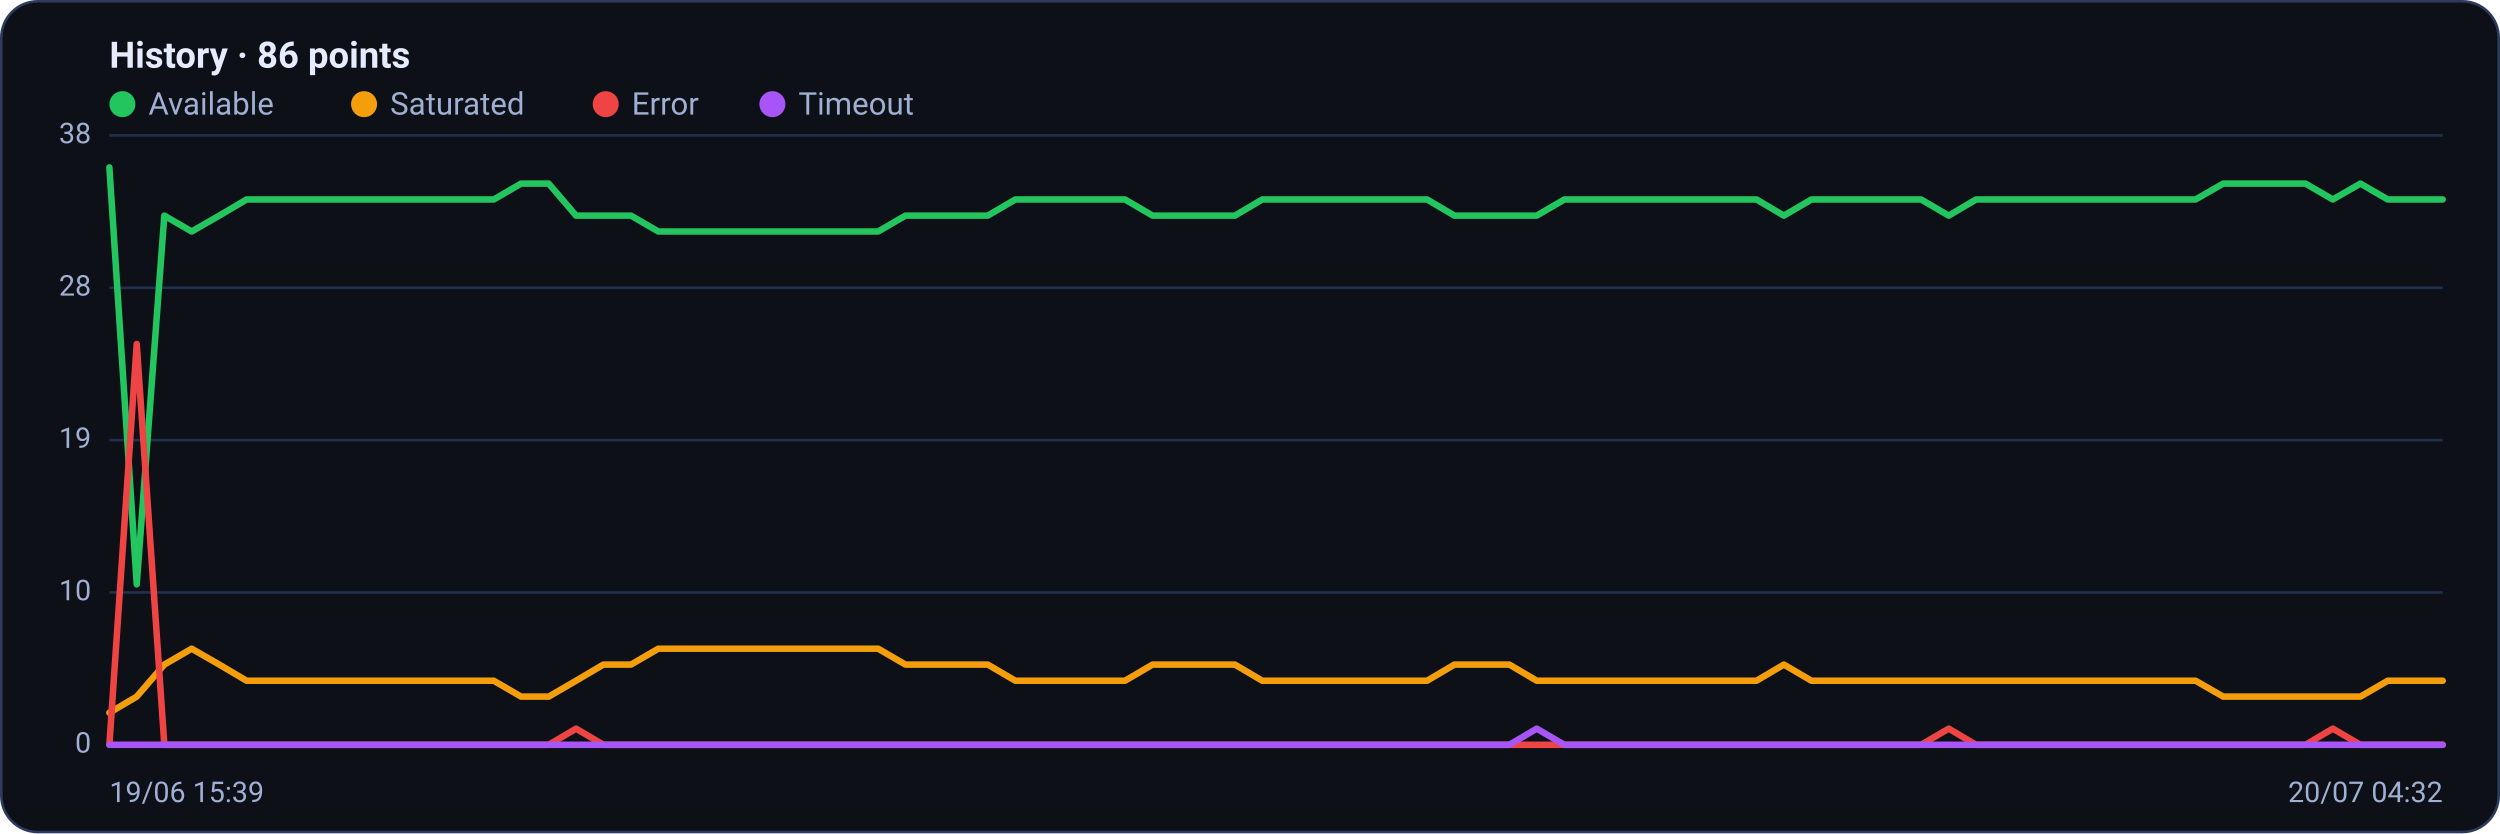
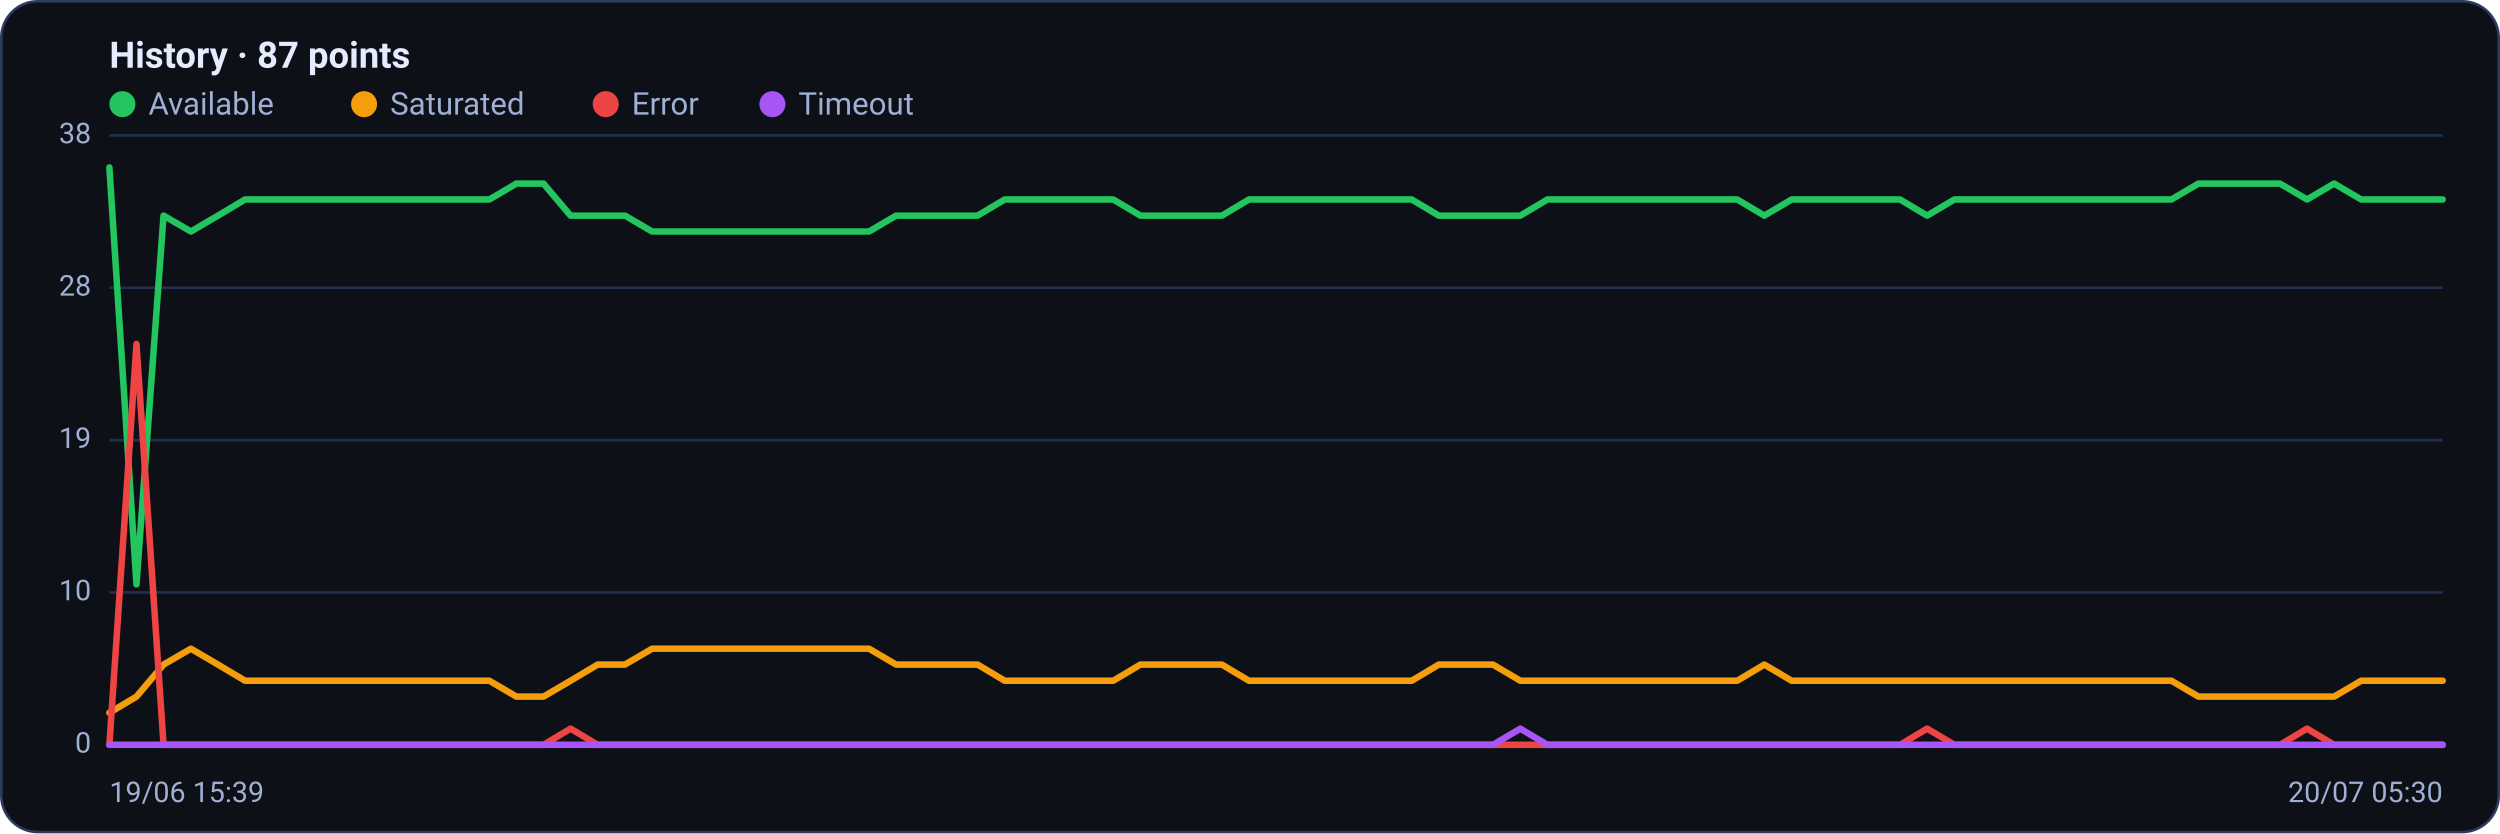
<svg xmlns="http://www.w3.org/2000/svg" viewBox="0 0 960 320" width="960" height="320" font-family="Segoe UI, system-ui, -apple-system, Roboto, Helvetica, Arial, sans-serif" role="img" aria-label="Availability history per region">
  <rect x="0.5" y="0.5" width="959" height="319" rx="14" fill="#0d1117" stroke="#2c3a5e" />
-   <text x="42" y="26" font-size="14" font-weight="600" fill="#e6ecff">History · 86 points</text>
+   <text x="42" y="26" font-size="14" font-weight="600" fill="#e6ecff">History · 87 points</text>
  <circle cx="47" cy="40" r="5" fill="#22c55e" />
  <text x="57" y="44" font-size="12" fill="#9fb0d4">Available</text>
  <circle cx="139.8" cy="40" r="5" fill="#f59e0b" />
  <text x="149.8" y="44" font-size="12" fill="#9fb0d4">Saturated</text>
  <circle cx="232.6" cy="40" r="5" fill="#ef4444" />
  <text x="242.6" y="44" font-size="12" fill="#9fb0d4">Error</text>
  <circle cx="296.6" cy="40" r="5" fill="#a855f7" />
  <text x="306.6" y="44" font-size="12" fill="#9fb0d4">Timeout</text>
  <line x1="42" y1="286.0" x2="938" y2="286.0" stroke="#21304f" stroke-width="1" />
  <text x="35" y="289.0" text-anchor="end" font-size="11" fill="#9fb0d4">0</text>
  <line x1="42" y1="227.5" x2="938" y2="227.5" stroke="#21304f" stroke-width="1" />
  <text x="35" y="230.5" text-anchor="end" font-size="11" fill="#9fb0d4">10</text>
  <line x1="42" y1="169.0" x2="938" y2="169.0" stroke="#21304f" stroke-width="1" />
  <text x="35" y="172.0" text-anchor="end" font-size="11" fill="#9fb0d4">19</text>
  <line x1="42" y1="110.5" x2="938" y2="110.5" stroke="#21304f" stroke-width="1" />
  <text x="35" y="113.5" text-anchor="end" font-size="11" fill="#9fb0d4">28</text>
  <line x1="42" y1="52.0" x2="938" y2="52.0" stroke="#21304f" stroke-width="1" />
  <text x="35" y="55.0" text-anchor="end" font-size="11" fill="#9fb0d4">38</text>
-   <polyline fill="none" stroke="#22c55e" stroke-width="2.5" stroke-linejoin="round" stroke-linecap="round" points="42.0,64.3 52.5,224.4 63.1,82.8 73.6,88.9 84.2,82.8 94.7,76.6 105.2,76.6 115.8,76.6 126.3,76.6 136.9,76.6 147.4,76.6 158.0,76.6 168.5,76.6 179.0,76.6 189.6,76.6 200.1,70.5 210.7,70.5 221.2,82.8 231.7,82.8 242.3,82.8 252.8,88.9 263.4,88.9 273.9,88.9 284.4,88.9 295.0,88.9 305.5,88.9 316.1,88.9 326.6,88.9 337.2,88.9 347.7,82.8 358.2,82.8 368.8,82.8 379.3,82.8 389.9,76.6 400.4,76.6 410.9,76.6 421.5,76.6 432.0,76.6 442.6,82.8 453.1,82.8 463.6,82.8 474.2,82.8 484.7,76.6 495.3,76.6 505.8,76.6 516.4,76.6 526.9,76.6 537.4,76.6 548.0,76.6 558.5,82.8 569.1,82.8 579.6,82.8 590.1,82.8 600.7,76.6 611.2,76.6 621.8,76.6 632.3,76.6 642.8,76.6 653.4,76.6 663.9,76.6 674.5,76.6 685.0,82.8 695.6,76.6 706.1,76.6 716.6,76.6 727.2,76.6 737.7,76.6 748.3,82.8 758.8,76.6 769.3,76.6 779.9,76.6 790.4,76.6 801.0,76.6 811.5,76.6 822.0,76.6 832.6,76.6 843.1,76.6 853.7,70.5 864.2,70.5 874.8,70.5 885.3,70.5 895.8,76.6 906.4,70.5 916.9,76.6 927.5,76.6 938.0,76.6" />
-   <polyline fill="none" stroke="#f59e0b" stroke-width="2.5" stroke-linejoin="round" stroke-linecap="round" points="42.0,273.7 52.5,267.5 63.1,255.2 73.6,249.1 84.2,255.2 94.7,261.4 105.2,261.4 115.8,261.4 126.3,261.4 136.9,261.4 147.4,261.4 158.0,261.4 168.5,261.4 179.0,261.4 189.6,261.4 200.1,267.5 210.7,267.5 221.2,261.4 231.7,255.2 242.3,255.2 252.8,249.1 263.4,249.1 273.9,249.1 284.4,249.1 295.0,249.1 305.5,249.1 316.1,249.1 326.6,249.1 337.2,249.1 347.7,255.2 358.2,255.2 368.8,255.2 379.3,255.2 389.9,261.4 400.4,261.4 410.9,261.4 421.5,261.4 432.0,261.4 442.6,255.2 453.1,255.2 463.6,255.2 474.2,255.2 484.7,261.4 495.3,261.4 505.8,261.4 516.4,261.4 526.9,261.4 537.4,261.4 548.0,261.4 558.5,255.2 569.1,255.2 579.6,255.2 590.1,261.4 600.7,261.4 611.2,261.4 621.8,261.4 632.3,261.4 642.8,261.4 653.4,261.4 663.9,261.4 674.5,261.4 685.0,255.2 695.6,261.4 706.1,261.4 716.6,261.4 727.2,261.4 737.7,261.4 748.3,261.4 758.8,261.4 769.3,261.4 779.9,261.4 790.4,261.4 801.0,261.4 811.5,261.4 822.0,261.4 832.6,261.4 843.1,261.4 853.7,267.5 864.2,267.5 874.8,267.5 885.3,267.5 895.8,267.5 906.4,267.5 916.9,261.4 927.5,261.4 938.0,261.4" />
-   <polyline fill="none" stroke="#ef4444" stroke-width="2.5" stroke-linejoin="round" stroke-linecap="round" points="42.0,286.0 52.5,132.1 63.1,286.0 73.6,286.0 84.2,286.0 94.7,286.0 105.2,286.0 115.8,286.0 126.3,286.0 136.9,286.0 147.4,286.0 158.0,286.0 168.5,286.0 179.0,286.0 189.6,286.0 200.1,286.0 210.7,286.0 221.2,279.8 231.7,286.0 242.3,286.0 252.8,286.0 263.4,286.0 273.9,286.0 284.4,286.0 295.0,286.0 305.5,286.0 316.1,286.0 326.6,286.0 337.2,286.0 347.7,286.0 358.2,286.0 368.8,286.0 379.3,286.0 389.9,286.0 400.4,286.0 410.9,286.0 421.5,286.0 432.0,286.0 442.6,286.0 453.1,286.0 463.6,286.0 474.2,286.0 484.7,286.0 495.3,286.0 505.8,286.0 516.4,286.0 526.9,286.0 537.4,286.0 548.0,286.0 558.5,286.0 569.1,286.0 579.6,286.0 590.1,286.0 600.7,286.0 611.2,286.0 621.8,286.0 632.3,286.0 642.8,286.0 653.4,286.0 663.9,286.0 674.5,286.0 685.0,286.0 695.6,286.0 706.1,286.0 716.6,286.0 727.2,286.0 737.7,286.0 748.3,279.8 758.8,286.0 769.3,286.0 779.9,286.0 790.4,286.0 801.0,286.0 811.5,286.0 822.0,286.0 832.6,286.0 843.1,286.0 853.7,286.0 864.2,286.0 874.8,286.0 885.3,286.0 895.8,279.8 906.4,286.0 916.9,286.0 927.5,286.0 938.0,286.0" />
-   <polyline fill="none" stroke="#a855f7" stroke-width="2.5" stroke-linejoin="round" stroke-linecap="round" points="42.0,286.0 52.5,286.0 63.1,286.0 73.6,286.0 84.2,286.0 94.7,286.0 105.2,286.0 115.8,286.0 126.3,286.0 136.9,286.0 147.4,286.0 158.0,286.0 168.5,286.0 179.0,286.0 189.6,286.0 200.1,286.0 210.7,286.0 221.2,286.0 231.7,286.0 242.3,286.0 252.8,286.0 263.4,286.0 273.9,286.0 284.4,286.0 295.0,286.0 305.5,286.0 316.1,286.0 326.6,286.0 337.2,286.0 347.7,286.0 358.2,286.0 368.8,286.0 379.3,286.0 389.9,286.0 400.4,286.0 410.9,286.0 421.5,286.0 432.0,286.0 442.6,286.0 453.1,286.0 463.6,286.0 474.2,286.0 484.7,286.0 495.3,286.0 505.8,286.0 516.4,286.0 526.9,286.0 537.4,286.0 548.0,286.0 558.5,286.0 569.1,286.0 579.6,286.0 590.1,279.8 600.7,286.0 611.2,286.0 621.8,286.0 632.3,286.0 642.8,286.0 653.4,286.0 663.9,286.0 674.5,286.0 685.0,286.0 695.6,286.0 706.1,286.0 716.6,286.0 727.2,286.0 737.7,286.0 748.3,286.0 758.8,286.0 769.3,286.0 779.9,286.0 790.4,286.0 801.0,286.0 811.5,286.0 822.0,286.0 832.6,286.0 843.1,286.0 853.7,286.0 864.2,286.0 874.8,286.0 885.3,286.0 895.8,286.0 906.4,286.0 916.9,286.0 927.5,286.0 938.0,286.0" />
+   <polyline fill="none" stroke="#22c55e" stroke-width="2.5" stroke-linejoin="round" stroke-linecap="round" points="42.0,64.3 52.4,224.4 62.8,82.8 73.3,88.9 83.7,82.8 94.1,76.6 104.5,76.6 114.9,76.6 125.3,76.6 135.8,76.6 146.2,76.6 156.6,76.6 167.0,76.6 177.4,76.6 187.9,76.6 198.3,70.5 208.7,70.5 219.1,82.8 229.5,82.8 240.0,82.8 250.4,88.9 260.8,88.9 271.2,88.9 281.6,88.9 292.0,88.9 302.5,88.9 312.9,88.9 323.3,88.9 333.7,88.9 344.1,82.8 354.6,82.8 365.0,82.8 375.4,82.8 385.8,76.6 396.2,76.6 406.7,76.6 417.1,76.6 427.5,76.6 437.9,82.8 448.3,82.8 458.7,82.8 469.2,82.8 479.6,76.6 490.0,76.6 500.4,76.6 510.8,76.6 521.3,76.6 531.7,76.6 542.1,76.6 552.5,82.8 562.9,82.8 573.3,82.8 583.8,82.8 594.2,76.6 604.6,76.6 615.0,76.6 625.4,76.6 635.9,76.6 646.3,76.6 656.7,76.6 667.1,76.6 677.5,82.8 688.0,76.6 698.4,76.6 708.8,76.6 719.2,76.6 729.6,76.6 740.0,82.8 750.5,76.6 760.9,76.6 771.3,76.6 781.7,76.6 792.1,76.6 802.6,76.6 813.0,76.6 823.4,76.6 833.8,76.6 844.2,70.5 854.7,70.5 865.1,70.5 875.5,70.5 885.9,76.6 896.3,70.5 906.7,76.6 917.2,76.6 927.6,76.6 938.0,76.6" />
+   <polyline fill="none" stroke="#f59e0b" stroke-width="2.5" stroke-linejoin="round" stroke-linecap="round" points="42.0,273.7 52.4,267.5 62.8,255.2 73.3,249.1 83.7,255.2 94.1,261.4 104.5,261.4 114.9,261.4 125.3,261.4 135.8,261.4 146.2,261.4 156.6,261.4 167.0,261.4 177.4,261.4 187.9,261.4 198.3,267.5 208.7,267.5 219.1,261.4 229.5,255.2 240.0,255.2 250.4,249.1 260.8,249.1 271.2,249.1 281.6,249.1 292.0,249.1 302.5,249.1 312.9,249.1 323.3,249.1 333.7,249.1 344.1,255.2 354.6,255.2 365.0,255.2 375.4,255.2 385.8,261.4 396.2,261.4 406.7,261.4 417.1,261.4 427.5,261.4 437.9,255.2 448.3,255.2 458.7,255.2 469.2,255.2 479.6,261.4 490.0,261.4 500.4,261.4 510.8,261.4 521.3,261.4 531.7,261.4 542.1,261.4 552.5,255.2 562.9,255.2 573.3,255.2 583.8,261.4 594.2,261.4 604.6,261.4 615.0,261.4 625.4,261.4 635.9,261.4 646.3,261.4 656.7,261.4 667.1,261.4 677.5,255.2 688.0,261.4 698.4,261.4 708.8,261.4 719.2,261.4 729.6,261.4 740.0,261.4 750.5,261.4 760.9,261.4 771.3,261.4 781.7,261.4 792.1,261.4 802.6,261.4 813.0,261.4 823.4,261.4 833.8,261.4 844.2,267.5 854.7,267.5 865.1,267.5 875.5,267.5 885.9,267.5 896.3,267.5 906.7,261.4 917.2,261.4 927.6,261.4 938.0,261.4" />
+   <polyline fill="none" stroke="#ef4444" stroke-width="2.5" stroke-linejoin="round" stroke-linecap="round" points="42.0,286.0 52.4,132.1 62.8,286.0 73.3,286.0 83.7,286.0 94.1,286.0 104.5,286.0 114.9,286.0 125.3,286.0 135.8,286.0 146.2,286.0 156.6,286.0 167.0,286.0 177.4,286.0 187.9,286.0 198.3,286.0 208.7,286.0 219.1,279.8 229.5,286.0 240.0,286.0 250.4,286.0 260.8,286.0 271.2,286.0 281.6,286.0 292.0,286.0 302.5,286.0 312.9,286.0 323.3,286.0 333.7,286.0 344.1,286.0 354.6,286.0 365.0,286.0 375.4,286.0 385.8,286.0 396.2,286.0 406.7,286.0 417.1,286.0 427.5,286.0 437.9,286.0 448.3,286.0 458.7,286.0 469.2,286.0 479.6,286.0 490.0,286.0 500.4,286.0 510.8,286.0 521.3,286.0 531.7,286.0 542.1,286.0 552.5,286.0 562.9,286.0 573.3,286.0 583.8,286.0 594.2,286.0 604.6,286.0 615.0,286.0 625.4,286.0 635.9,286.0 646.3,286.0 656.7,286.0 667.1,286.0 677.5,286.0 688.0,286.0 698.4,286.0 708.8,286.0 719.2,286.0 729.6,286.0 740.0,279.8 750.5,286.0 760.9,286.0 771.3,286.0 781.7,286.0 792.1,286.0 802.6,286.0 813.0,286.0 823.4,286.0 833.8,286.0 844.2,286.0 854.7,286.0 865.1,286.0 875.5,286.0 885.9,279.8 896.3,286.0 906.7,286.0 917.2,286.0 927.6,286.0 938.0,286.0" />
+   <polyline fill="none" stroke="#a855f7" stroke-width="2.5" stroke-linejoin="round" stroke-linecap="round" points="42.0,286.0 52.4,286.0 62.8,286.0 73.3,286.0 83.7,286.0 94.1,286.0 104.5,286.0 114.9,286.0 125.3,286.0 135.8,286.0 146.2,286.0 156.6,286.0 167.0,286.0 177.4,286.0 187.9,286.0 198.3,286.0 208.7,286.0 219.1,286.0 229.5,286.0 240.0,286.0 250.4,286.0 260.8,286.0 271.2,286.0 281.6,286.0 292.0,286.0 302.5,286.0 312.9,286.0 323.3,286.0 333.7,286.0 344.1,286.0 354.6,286.0 365.0,286.0 375.4,286.0 385.8,286.0 396.2,286.0 406.7,286.0 417.1,286.0 427.5,286.0 437.9,286.0 448.3,286.0 458.7,286.0 469.2,286.0 479.6,286.0 490.0,286.0 500.4,286.0 510.8,286.0 521.3,286.0 531.7,286.0 542.1,286.0 552.5,286.0 562.9,286.0 573.3,286.0 583.8,279.8 594.2,286.0 604.6,286.0 615.0,286.0 625.4,286.0 635.9,286.0 646.3,286.0 656.7,286.0 667.1,286.0 677.5,286.0 688.0,286.0 698.4,286.0 708.8,286.0 719.2,286.0 729.6,286.0 740.0,286.0 750.5,286.0 760.9,286.0 771.3,286.0 781.7,286.0 792.1,286.0 802.6,286.0 813.0,286.0 823.4,286.0 833.8,286.0 844.2,286.0 854.7,286.0 865.1,286.0 875.5,286.0 885.9,286.0 896.3,286.0 906.7,286.0 917.2,286.0 927.6,286.0 938.0,286.0" />
  <text x="42" y="308" font-size="11" fill="#9fb0d4">19/06 15:39</text>
-   <text x="938" y="308" text-anchor="end" font-size="11" fill="#9fb0d4">20/07 04:32</text>
+   <text x="938" y="308" text-anchor="end" font-size="11" fill="#9fb0d4">20/07 05:30</text>
</svg>
